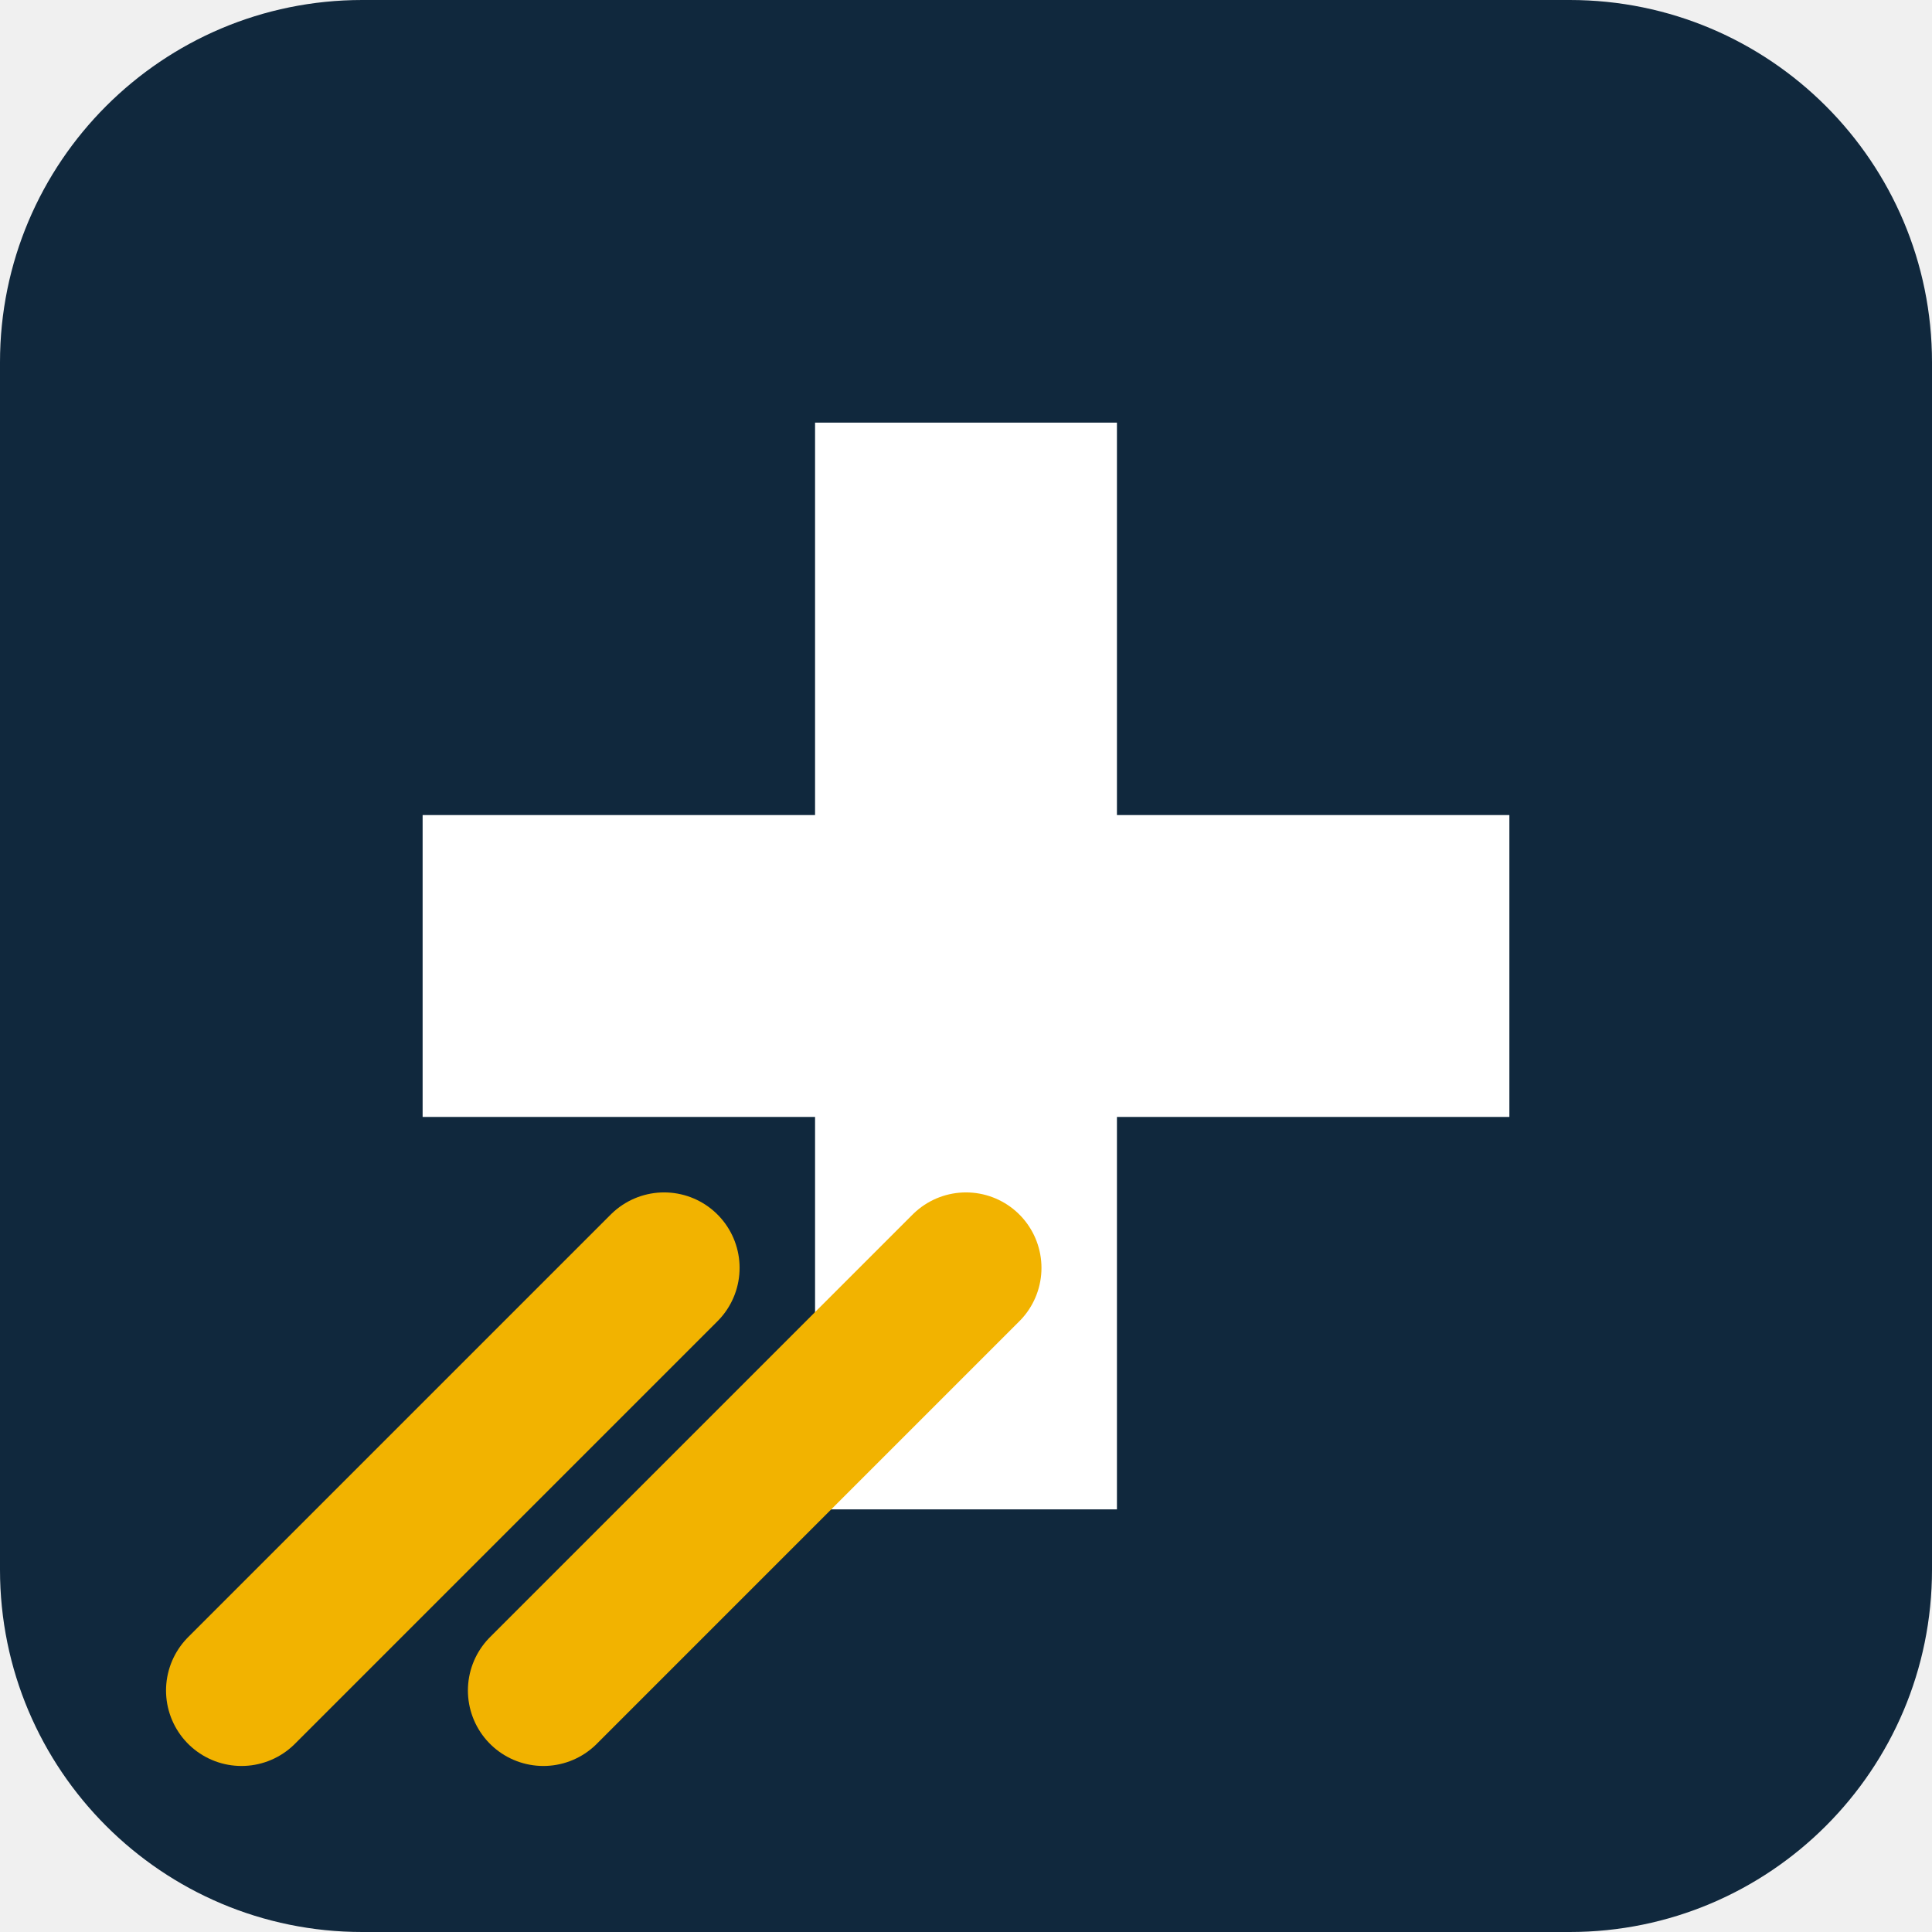
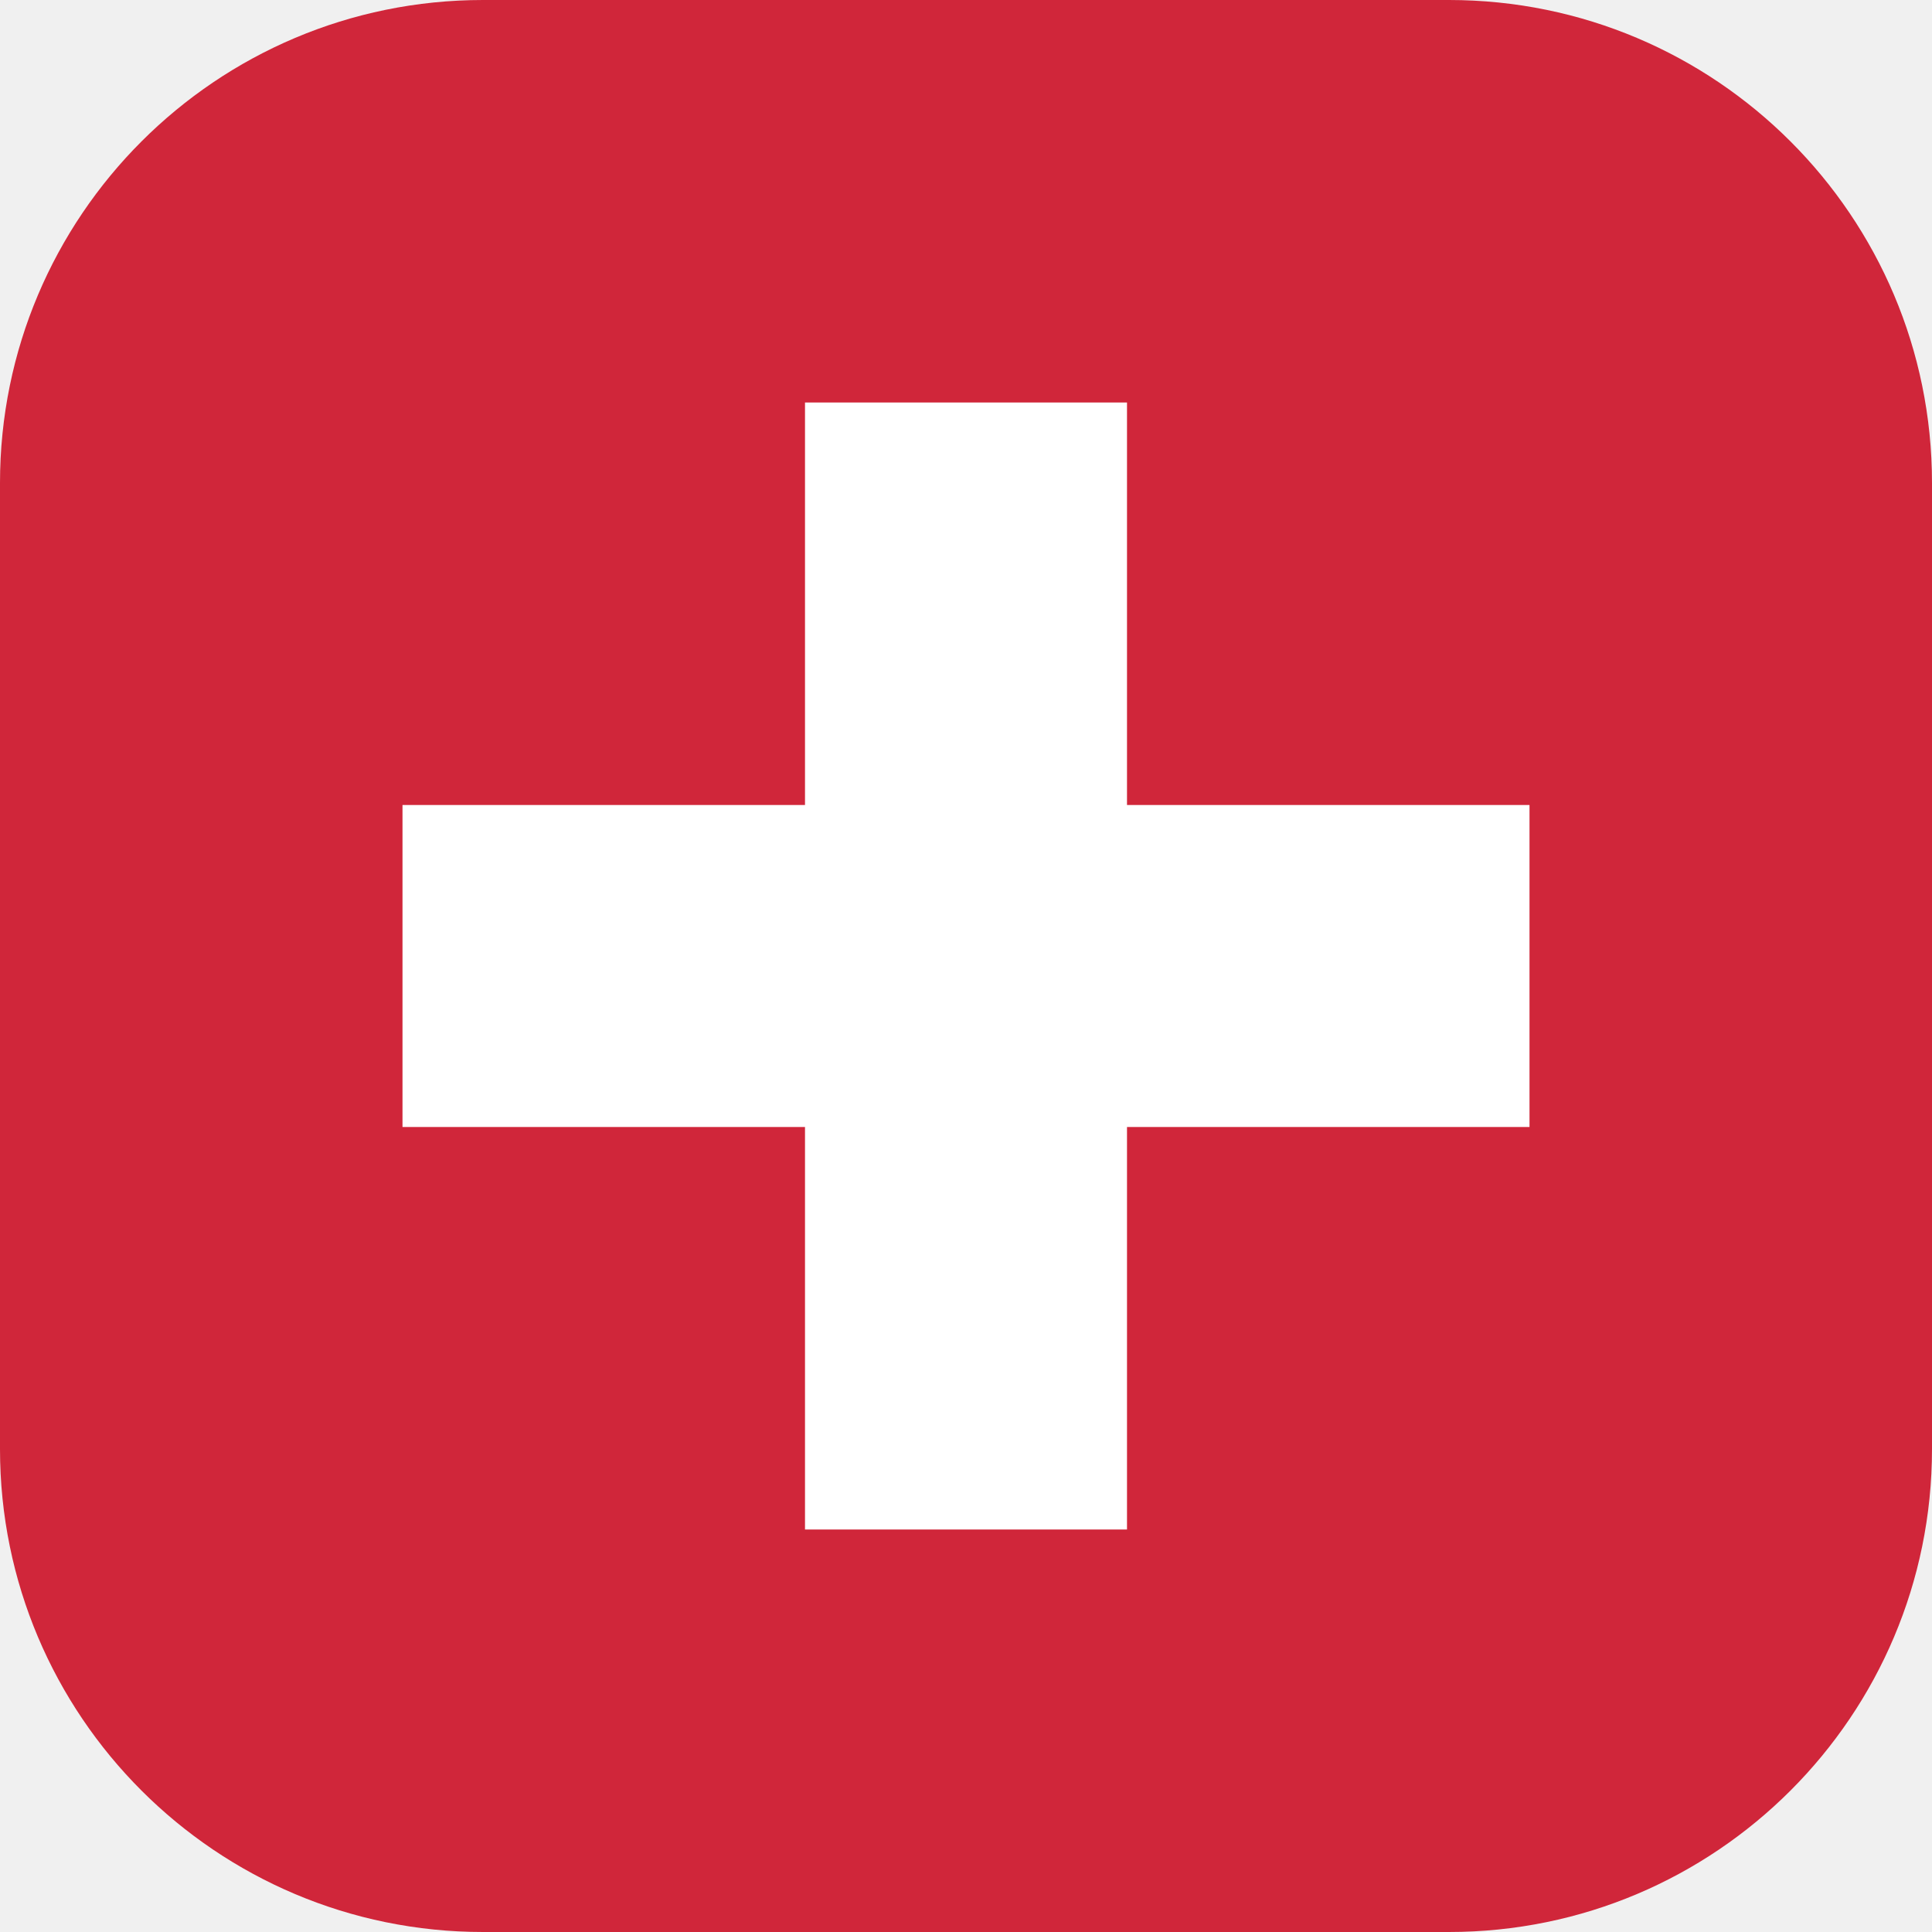
- <svg xmlns="http://www.w3.org/2000/svg" viewBox="0 0 64 64">
-   <rect width="64" height="64" rx="12" fill="#10283d" />
-   <path d="M27 14h10v13h13v10H37v13H27V37H14V27h13z" fill="#ffffff" />
-   <path d="M8 56 L22 42 M18 56 L32 42" stroke="#f2b300" stroke-width="5" stroke-linecap="round" />
+ <svg xmlns="http://www.w3.org/2000/svg" viewBox="0 0 24 24">
+   <rect width="24" height="24" rx="6" fill="#d0263a" />
+   <path d="M10 5h4v5h5v4h-5v5h-4v-5H5v-4h5z" fill="#fff" />
</svg>
